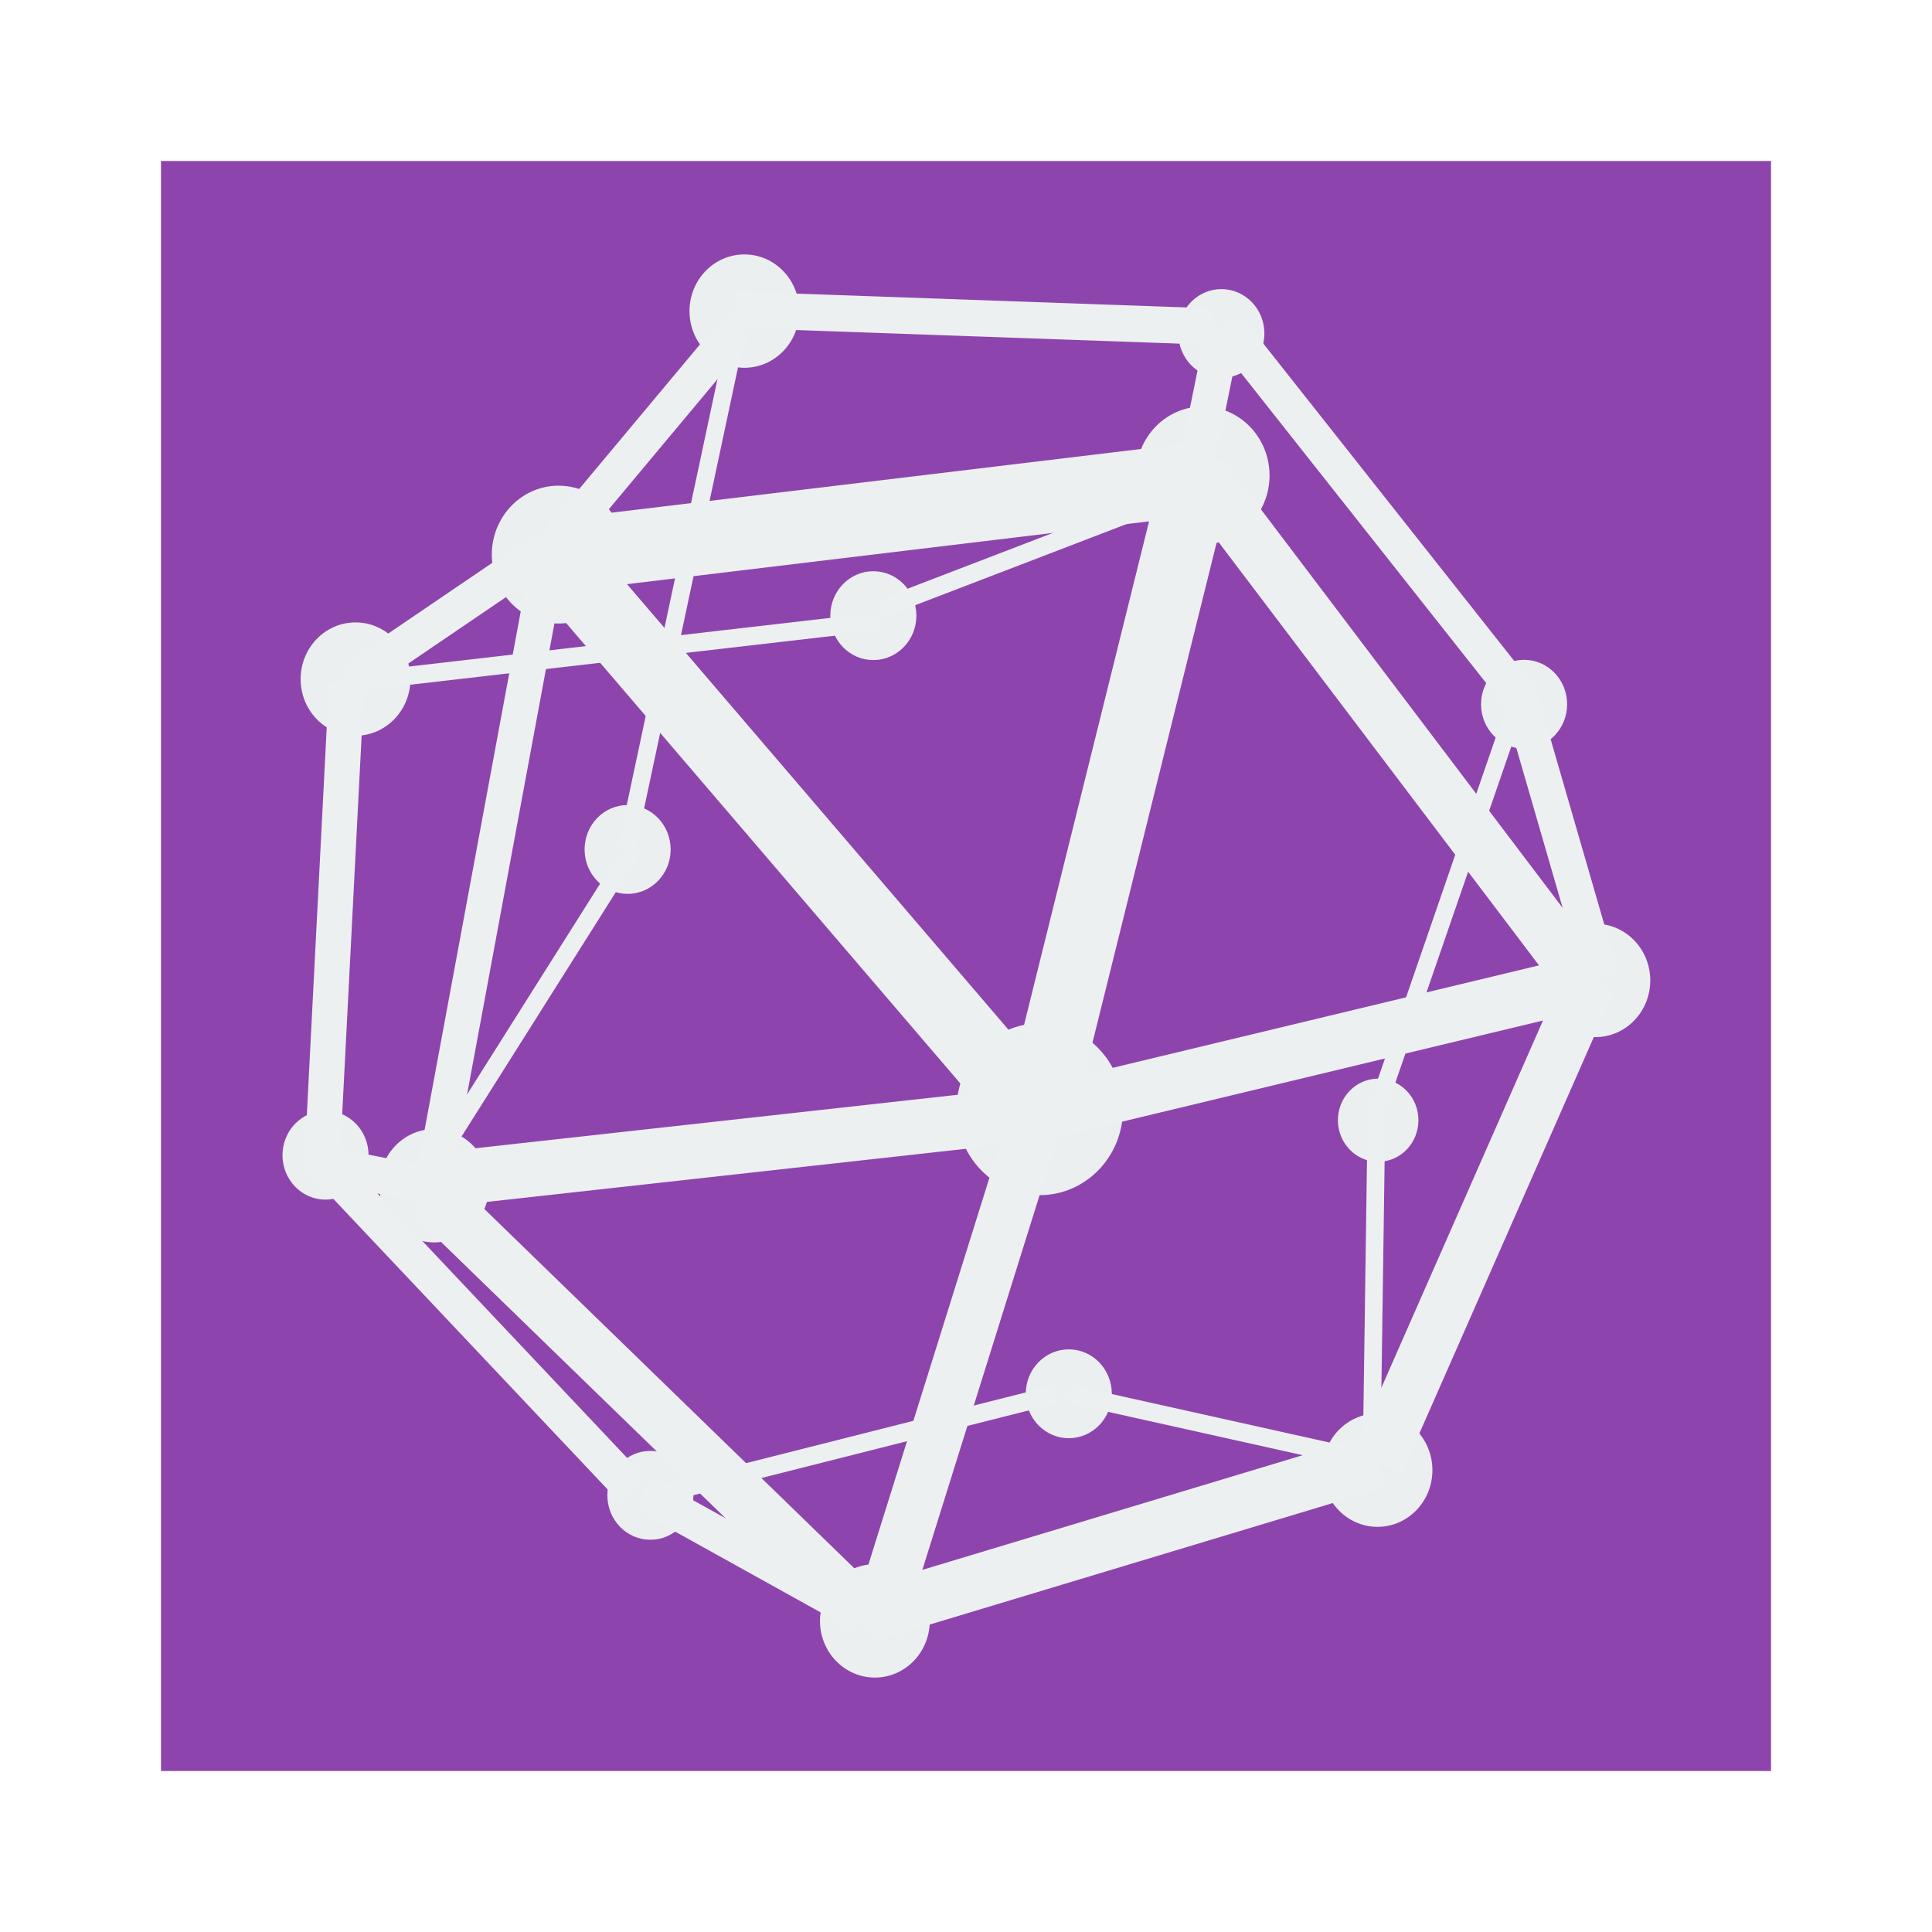
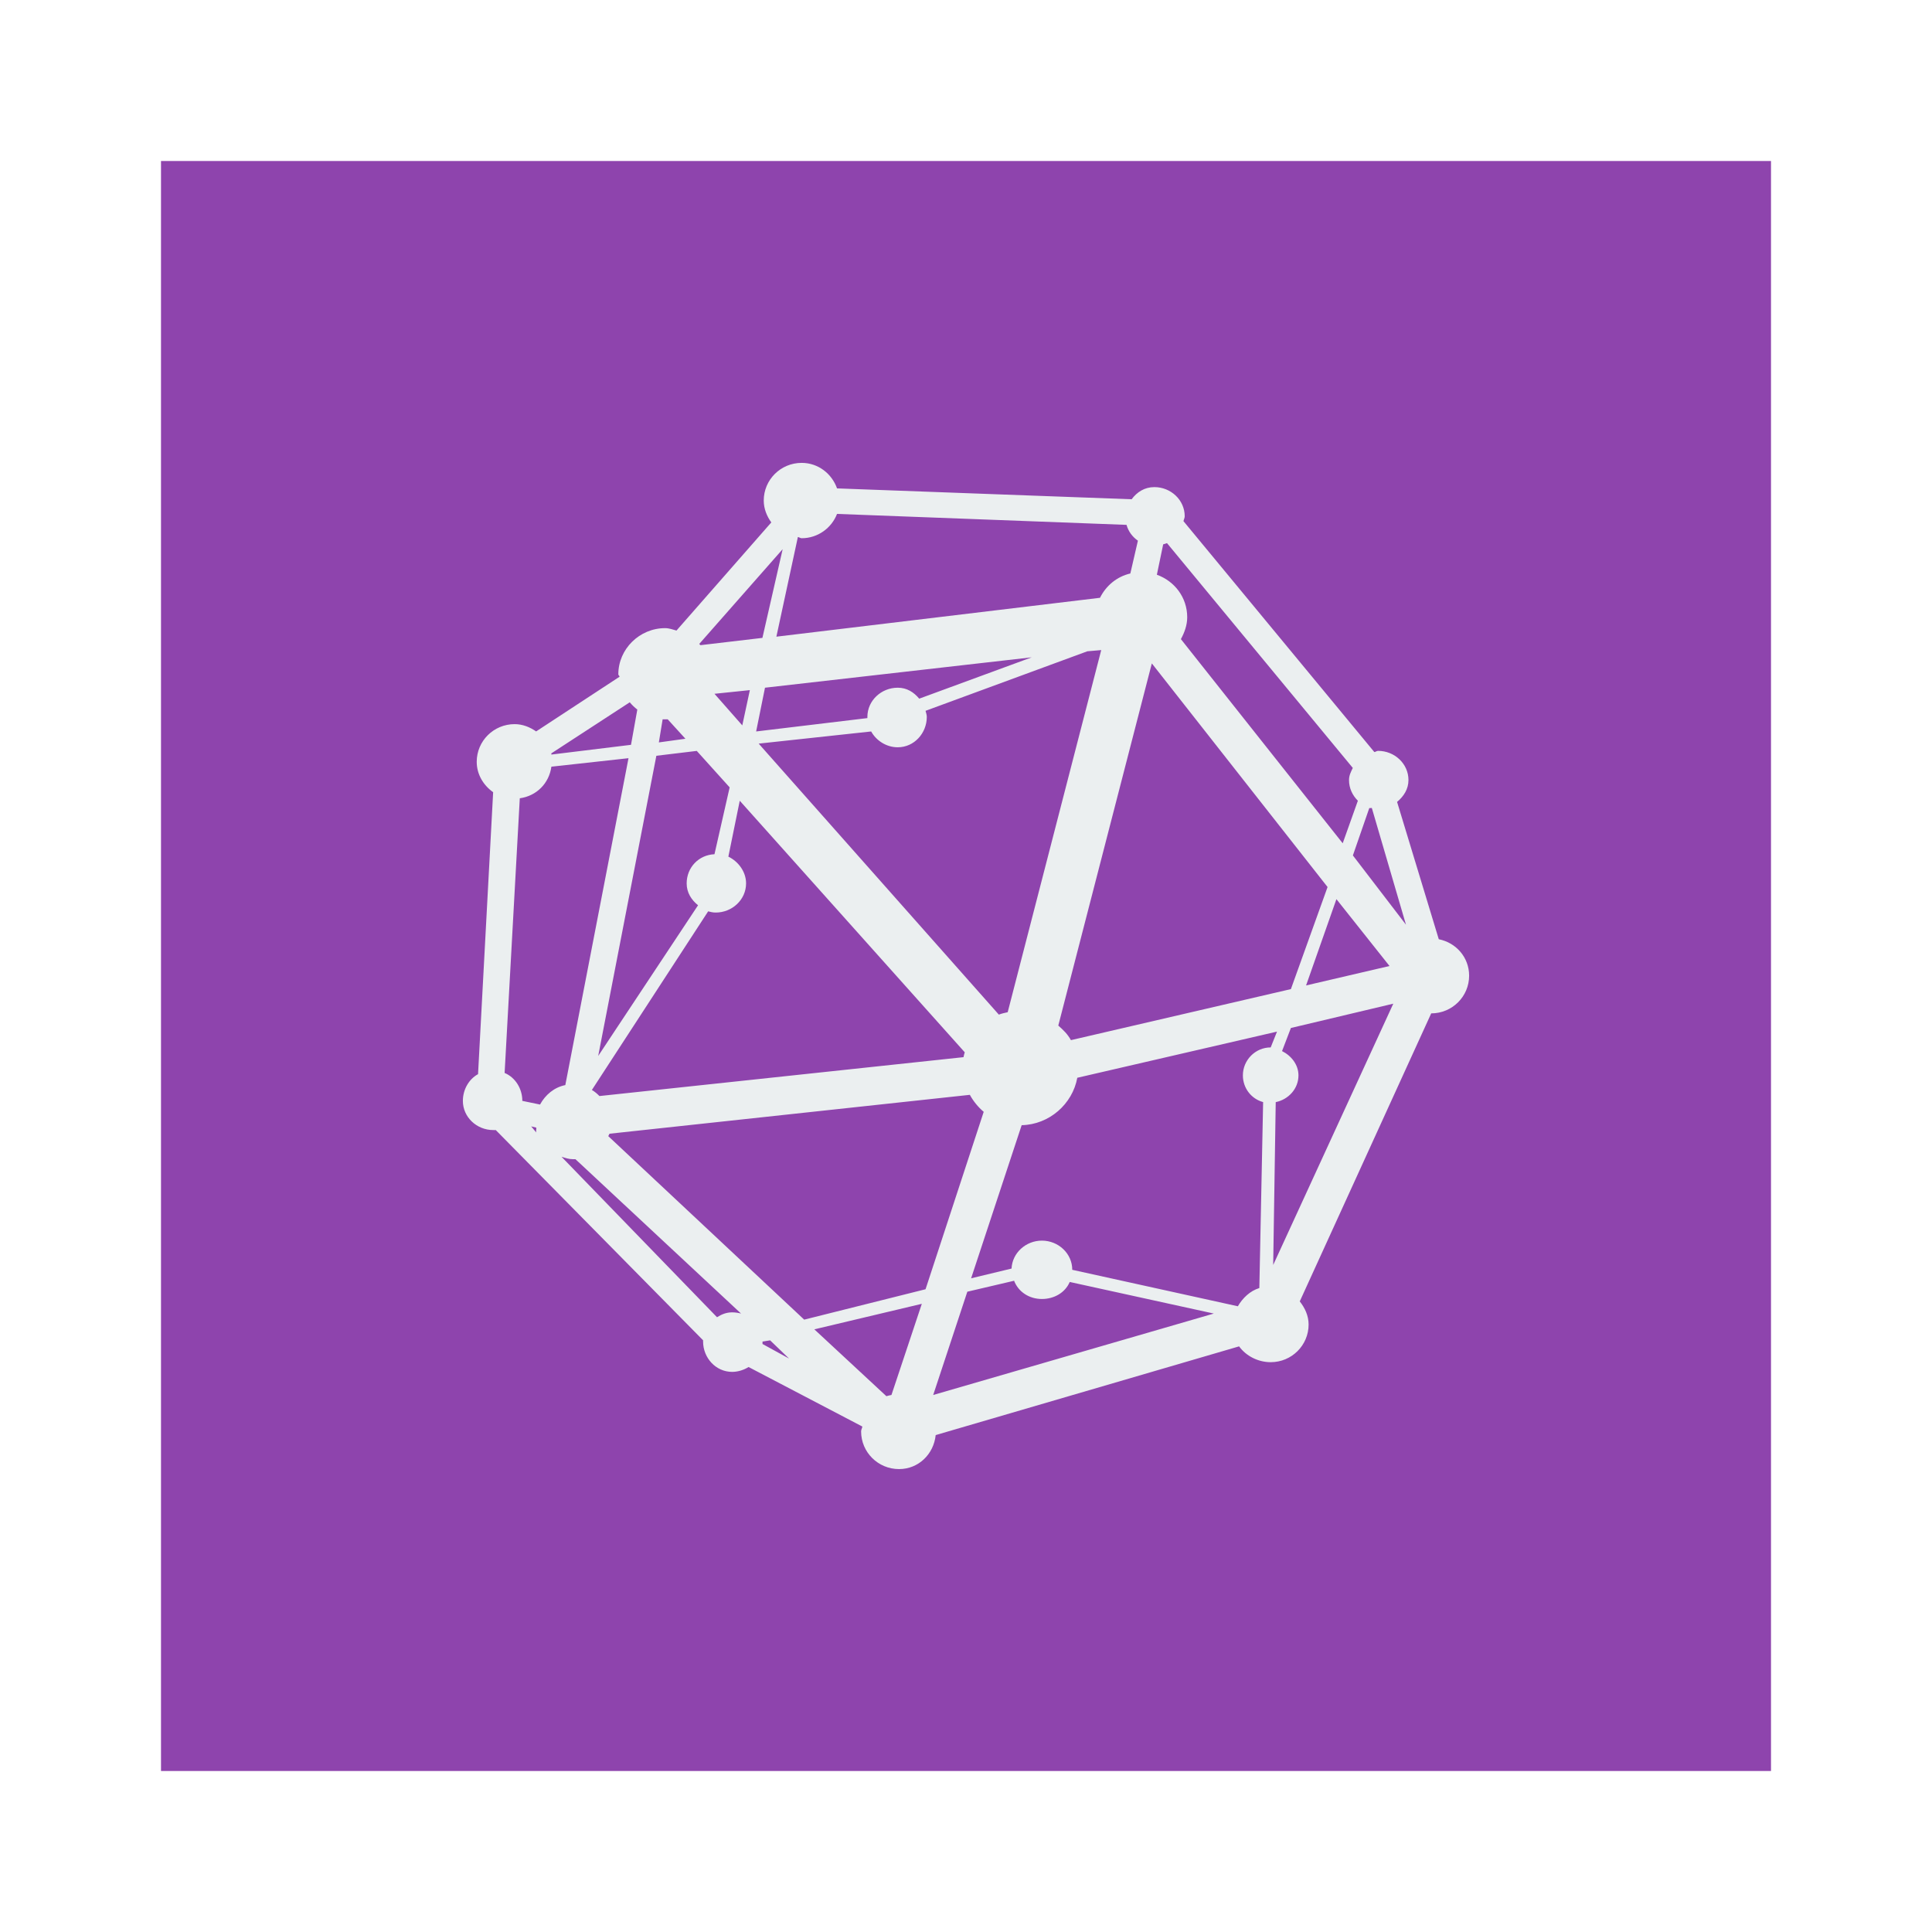
<svg xmlns="http://www.w3.org/2000/svg" width="48px" height="48px" id="svg7412" version="1.1">
  <defs id="defs7414">
    </defs>
  <g id="layer1">
    <rect style="fill:#8e44ad;fill-opacity:1;stroke:none" id="rect4105" width="40" height="40" x="4" y="4" ry="0" />
-     <g transform="matrix(0.2191047,0,0,0.226216,-318.5588,-502.3942)" id="g5086" style="fill:#ecf0f1;fill-opacity:1;stroke:#ecf0f1;stroke-opacity:1">
-       <path id="path5088" d="m 1332.255,1792.409 c 0,4.046 -3.28,7.326 -7.326,7.326 -4.046,0 -7.326,-3.28 -7.326,-7.326 0,-4.046 3.28,-7.326 7.326,-7.326 4.046,0 7.326,3.28 7.326,7.326 z" style="opacity:0.99;fill:#ecf0f1;fill-opacity:1;stroke:#ecf0f1;stroke-opacity:1" transform="matrix(0.9672595,0,0,0.9672595,235.6989,548.0461)" />
-       <path id="path5090" d="m 1332.255,1792.409 c 0,4.046 -3.28,7.326 -7.326,7.326 -4.046,0 -7.326,-3.28 -7.326,-7.326 0,-4.046 3.28,-7.326 7.326,-7.326 4.046,0 7.326,3.28 7.326,7.326 z" style="opacity:0.99;fill:#ecf0f1;fill-opacity:1;stroke:#ecf0f1;stroke-opacity:1" transform="matrix(0.9672595,0,0,0.9672595,308.746,539.3517)" />
-       <path id="path5092" d="m 1332.255,1792.409 c 0,4.046 -3.28,7.326 -7.326,7.326 -4.046,0 -7.326,-3.28 -7.326,-7.326 0,-4.046 3.28,-7.326 7.326,-7.326 4.046,0 7.326,3.28 7.326,7.326 z" style="opacity:0.99;fill:#ecf0f1;fill-opacity:1;stroke:#ecf0f1;stroke-opacity:1" transform="matrix(1.205355,0,0,1.205355,-25.19655,182.1985)" />
-       <path id="path5094" d="m 1332.255,1792.409 c 0,4.046 -3.28,7.326 -7.326,7.326 -4.046,0 -7.326,-3.28 -7.326,-7.326 0,-4.046 3.28,-7.326 7.326,-7.326 4.046,0 7.326,3.28 7.326,7.326 z" style="opacity:0.99;fill:#ecf0f1;fill-opacity:1;stroke:#ecf0f1;stroke-opacity:1" transform="matrix(0.7953719,0,0,0.7953719,449.3446,925.4544)" />
-       <path id="path5096" d="m 1332.255,1792.409 c 0,4.046 -3.28,7.326 -7.326,7.326 -4.046,0 -7.326,-3.28 -7.326,-7.326 0,-4.046 3.28,-7.326 7.326,-7.326 4.046,0 7.326,3.28 7.326,7.326 z" style="opacity:0.99;fill:#ecf0f1;fill-opacity:1;stroke:#ecf0f1;stroke-opacity:1" transform="matrix(0.7953719,0,0,0.7953719,499.3038,973.2477)" />
-       <path id="path5098" d="m 1332.255,1792.409 c 0,4.046 -3.28,7.326 -7.326,7.326 -4.046,0 -7.326,-3.28 -7.326,-7.326 0,-4.046 3.28,-7.326 7.326,-7.326 4.046,0 7.326,3.28 7.326,7.326 z" style="opacity:0.99;fill:#ecf0f1;fill-opacity:1;stroke:#ecf0f1;stroke-opacity:1" transform="matrix(0.7953719,0,0,0.7953719,556.2991,956.6943)" />
-       <path id="path5100" d="m 1332.255,1792.409 c 0,4.046 -3.28,7.326 -7.326,7.326 -4.046,0 -7.326,-3.28 -7.326,-7.326 0,-4.046 3.28,-7.326 7.326,-7.326 4.046,0 7.326,3.28 7.326,7.326 z" style="opacity:0.99;fill:#ecf0f1;fill-opacity:1;stroke:#ecf0f1;stroke-opacity:1" transform="matrix(0.7953719,0,0,0.7953719,581.0022,902.9089)" />
-       <path id="path5102" d="m 1332.255,1792.409 c 0,4.046 -3.28,7.326 -7.326,7.326 -4.046,0 -7.326,-3.28 -7.326,-7.326 0,-4.046 3.28,-7.326 7.326,-7.326 4.046,0 7.326,3.28 7.326,7.326 z" style="opacity:0.99;fill:#ecf0f1;fill-opacity:1;stroke:#ecf0f1;stroke-opacity:1" transform="matrix(0.6234843,0,0,0.6234843,800.6585,1180.666)" />
-       <path id="path5104" d="m 1332.255,1792.409 c 0,4.046 -3.28,7.326 -7.326,7.326 -4.046,0 -7.326,-3.28 -7.326,-7.326 0,-4.046 3.28,-7.326 7.326,-7.326 4.046,0 7.326,3.28 7.326,7.326 z" style="opacity:0.99;fill:#ecf0f1;fill-opacity:1;stroke:#ecf0f1;stroke-opacity:1" transform="matrix(0.6234843,0,0,0.6234843,766.3326,1139.952)" />
-       <path id="path5106" d="m 1332.255,1792.409 c 0,4.046 -3.28,7.326 -7.326,7.326 -4.046,0 -7.326,-3.28 -7.326,-7.326 0,-4.046 3.28,-7.326 7.326,-7.326 4.046,0 7.326,3.28 7.326,7.326 z" style="opacity:0.99;fill:#ecf0f1;fill-opacity:1;stroke:#ecf0f1;stroke-opacity:1" transform="matrix(0.6234843,0,0,0.6234843,664.7503,1230.194)" />
-       <path id="path5108" d="m 1332.255,1792.409 c 0,4.046 -3.28,7.326 -7.326,7.326 -4.046,0 -7.326,-3.28 -7.326,-7.326 0,-4.046 3.28,-7.326 7.326,-7.326 4.046,0 7.326,3.28 7.326,7.326 z" style="opacity:0.99;fill:#ecf0f1;fill-opacity:1;stroke:#ecf0f1;stroke-opacity:1" transform="matrix(0.6234843,0,0,0.6234843,701.5878,1267.55)" />
-       <path id="path5110" d="m 1332.255,1792.409 c 0,4.046 -3.28,7.326 -7.326,7.326 -4.046,0 -7.326,-3.28 -7.326,-7.326 0,-4.046 3.28,-7.326 7.326,-7.326 4.046,0 7.326,3.28 7.326,7.326 z" style="opacity:0.99;fill:#ecf0f1;fill-opacity:1;stroke:#ecf0f1;stroke-opacity:1" transform="matrix(0.7953719,0,0,0.7953719,440.4143,869.8103)" />
-       <path id="path5112" d="m 1332.255,1792.409 c 0,4.046 -3.28,7.326 -7.326,7.326 -4.046,0 -7.326,-3.28 -7.326,-7.326 0,-4.046 3.28,-7.326 7.326,-7.326 4.046,0 7.326,3.28 7.326,7.326 z" style="opacity:0.99;fill:#ecf0f1;fill-opacity:1;stroke:#ecf0f1;stroke-opacity:1" transform="matrix(0.7953719,0,0,0.7953719,484.5077,829.3963)" />
-       <path id="path5114" d="m 1332.255,1792.409 c 0,4.046 -3.28,7.326 -7.326,7.326 -4.046,0 -7.326,-3.28 -7.326,-7.326 0,-4.046 3.28,-7.326 7.326,-7.326 4.046,0 7.326,3.28 7.326,7.326 z" style="opacity:0.99;fill:#ecf0f1;fill-opacity:1;stroke:#ecf0f1;stroke-opacity:1" transform="matrix(0.6234843,0,0,0.6234843,699.0064,1196.615)" />
-       <path id="path5116" d="m 1332.255,1792.409 c 0,4.046 -3.28,7.326 -7.326,7.326 -4.046,0 -7.326,-3.28 -7.326,-7.326 0,-4.046 3.28,-7.326 7.326,-7.326 4.046,0 7.326,3.28 7.326,7.326 z" style="opacity:0.99;fill:#ecf0f1;fill-opacity:1;stroke:#ecf0f1;stroke-opacity:1" transform="matrix(0.6234843,0,0,0.6234843,749.0301,1256.397)" />
-       <path style="fill:#ecf0f1;stroke:#ecf0f1;stroke-width:8;stroke-linecap:butt;stroke-linejoin:miter;stroke-miterlimit:4;stroke-opacity:1;stroke-dasharray:none;fill-opacity:1" d="m 1590.006,2271.604 -18.628,72.673" id="path5118" />
-       <path style="fill:#ecf0f1;stroke:#ecf0f1;stroke-width:8;stroke-linecap:butt;stroke-linejoin:miter;stroke-miterlimit:4;stroke-opacity:1;stroke-dasharray:none;fill-opacity:1" d="m 1589.1,2273.522 -72.559,8.454" id="path5120" />
-       <path style="fill:#ecf0f1;stroke:#ecf0f1;stroke-width:8;stroke-linecap:butt;stroke-linejoin:miter;stroke-miterlimit:4;stroke-opacity:1;stroke-dasharray:none;fill-opacity:1" d="m 1571.309,2343.437 -54.698,-61.88" id="path5122" />
-       <path style="fill:#ecf0f1;stroke:#ecf0f1;stroke-width:6;stroke-linecap:butt;stroke-linejoin:miter;stroke-miterlimit:4;stroke-opacity:1;stroke-dasharray:none;fill-opacity:1" d="m 1571.309,2343.857 -18.07,55.944" id="path5124" />
-       <path style="fill:#ecf0f1;stroke:#ecf0f1;stroke-width:4;stroke-linecap:butt;stroke-linejoin:miter;stroke-miterlimit:4;stroke-opacity:1;stroke-dasharray:none;fill-opacity:1" d="m 1516.401,2281.317 21,-24.344" id="path5126" />
-       <path style="fill:#ecf0f1;stroke:#ecf0f1;stroke-width:4;stroke-linecap:butt;stroke-linejoin:miter;stroke-miterlimit:4;stroke-opacity:1;stroke-dasharray:none;fill-opacity:1" d="m 1493.936,2295.468 21.768,-14.331" id="path5128" />
-       <path style="fill:#ecf0f1;stroke:#ecf0f1;stroke-width:4;stroke-linecap:butt;stroke-linejoin:miter;stroke-miterlimit:4;stroke-opacity:1;stroke-dasharray:none;fill-opacity:1" d="m 1503.006,2350.633 13.396,-69.975" id="path5130" />
-       <path style="fill:#ecf0f1;stroke:#ecf0f1;stroke-width:6;stroke-linecap:butt;stroke-linejoin:miter;stroke-miterlimit:4;stroke-opacity:1;stroke-dasharray:none;fill-opacity:1" d="m 1552.192,2398.542 -49.535,-46.59" id="path5132" />
-       <path style="fill:#ecf0f1;stroke:#ecf0f1;stroke-width:6;stroke-linecap:butt;stroke-linejoin:miter;stroke-miterlimit:4;stroke-opacity:1;stroke-dasharray:none;fill-opacity:1" d="m 1610.1,2381.333 -58.117,16.969" id="path5134" />
-       <path style="fill:#ecf0f1;stroke:#ecf0f1;stroke-width:6;stroke-linecap:butt;stroke-linejoin:miter;stroke-miterlimit:4;stroke-opacity:1;stroke-dasharray:none;fill-opacity:1" d="m 1634.239,2328.387 -24.14,53.126" id="path5136" />
-       <path style="fill:#ecf0f1;stroke:#ecf0f1;stroke-width:6;stroke-linecap:butt;stroke-linejoin:miter;stroke-miterlimit:4;stroke-opacity:1;stroke-dasharray:none;fill-opacity:1" d="m 1570.541,2343.437 62.861,-14.631" id="path5138" />
-       <path style="fill:#ecf0f1;stroke:#ecf0f1;stroke-width:6;stroke-linecap:butt;stroke-linejoin:miter;stroke-miterlimit:4;stroke-opacity:1;stroke-dasharray:none;fill-opacity:1" d="m 1590.146,2273.043 43.117,55.164" id="path5140" />
-       <path style="fill:#ecf0f1;stroke:#ecf0f1;stroke-width:6;stroke-linecap:butt;stroke-linejoin:miter;stroke-miterlimit:4;stroke-opacity:1;stroke-dasharray:none;fill-opacity:1" d="m 1501.799,2350.633 66.977,-7.195" id="path5142" />
-       <path style="fill:#ecf0f1;stroke:#ecf0f1;stroke-width:4;stroke-linecap:butt;stroke-linejoin:miter;stroke-miterlimit:4;stroke-opacity:1;stroke-dasharray:none;fill-opacity:1" d="m 1551.404,2398.062 -24.419,-13.132" id="path5144" />
-       <path style="fill:#ecf0f1;stroke:#ecf0f1;stroke-width:4;stroke-linecap:butt;stroke-linejoin:miter;stroke-miterlimit:4;stroke-opacity:1;stroke-dasharray:none;fill-opacity:1" d="m 1489.38,2347.275 36.349,37.296" id="path5146" />
-       <path style="fill:#ecf0f1;stroke:#ecf0f1;stroke-width:4;stroke-linecap:butt;stroke-linejoin:miter;stroke-miterlimit:4;stroke-opacity:1;stroke-dasharray:none;fill-opacity:1" d="m 1493.217,2295.948 -2.721,51.327" id="path5148" />
-       <path style="fill:#ecf0f1;stroke:#ecf0f1;stroke-width:4;stroke-linecap:butt;stroke-linejoin:miter;stroke-miterlimit:4;stroke-opacity:1;stroke-dasharray:none;fill-opacity:1" d="m 1537.38,2254.874 54.07,1.859" id="path5150" />
-       <path style="fill:#ecf0f1;stroke:#ecf0f1;stroke-width:4;stroke-linecap:butt;stroke-linejoin:miter;stroke-miterlimit:4;stroke-opacity:1;stroke-dasharray:none;fill-opacity:1" d="m 1627.172,2298.526 -34.256,-41.973" id="path5152" />
-       <path style="fill:#ecf0f1;stroke:#ecf0f1;stroke-width:4;stroke-linecap:butt;stroke-linejoin:miter;stroke-miterlimit:4;stroke-opacity:1;stroke-dasharray:none;fill-opacity:1" d="m 1635.474,2328.207 -9,-30.101" id="path5154" />
-       <path style="fill:#ecf0f1;stroke:#ecf0f1;stroke-width:4;stroke-linecap:butt;stroke-linejoin:miter;stroke-miterlimit:4;stroke-opacity:1;stroke-dasharray:none;fill-opacity:1" d="m 1589.497,2272.263 3.209,-15.29" id="path5156" />
-       <path style="fill:#ecf0f1;stroke:#ecf0f1;stroke-width:4;stroke-linecap:butt;stroke-linejoin:miter;stroke-miterlimit:4;stroke-opacity:1;stroke-dasharray:none;fill-opacity:1" d="m 1503.682,2351.231 -14.163,-2.698" id="path5158" />
-       <path style="fill:#ecf0f1;stroke:#ecf0f1;stroke-width:2;stroke-linecap:butt;stroke-linejoin:miter;stroke-miterlimit:4;stroke-opacity:1;stroke-dasharray:none;fill-opacity:1" d="m 1526.985,2385.408 46.745,-11.453" id="path5160" />
-       <path style="fill:#ecf0f1;stroke:#ecf0f1;stroke-width:2;stroke-linecap:butt;stroke-linejoin:miter;stroke-miterlimit:4;stroke-opacity:1;stroke-dasharray:none;fill-opacity:1" d="m 1574.916,2373.896 33.628,7.255" id="path5162" />
-       <path style="fill:#ecf0f1;stroke:#ecf0f1;stroke-width:2;stroke-linecap:butt;stroke-linejoin:miter;stroke-miterlimit:4;stroke-opacity:1;stroke-dasharray:none;fill-opacity:1" d="m 1492.512,2295.941 61.203,-6.848" id="path5164" />
-       <path style="fill:#ecf0f1;stroke:#ecf0f1;stroke-width:2;stroke-linecap:butt;stroke-linejoin:miter;stroke-miterlimit:4;stroke-opacity:1;stroke-dasharray:none;fill-opacity:1" d="m 1553.715,2287.739 36.424,-13.545" id="path5166" />
-       <path id="path5168" d="m 1332.255,1792.409 c 0,4.046 -3.28,7.326 -7.326,7.326 -4.046,0 -7.326,-3.28 -7.326,-7.326 0,-4.046 3.28,-7.326 7.326,-7.326 4.046,0 7.326,3.28 7.326,7.326 z" style="opacity:0.99;fill:#ecf0f1;fill-opacity:1;stroke:#ecf0f1;stroke-opacity:1" transform="matrix(0.6234843,0,0,0.6234843,726.8691,1170.937)" />
-       <path id="path5170" d="m 1332.255,1792.409 c 0,4.046 -3.28,7.326 -7.326,7.326 -4.046,0 -7.326,-3.28 -7.326,-7.326 0,-4.046 3.28,-7.326 7.326,-7.326 4.046,0 7.326,3.28 7.326,7.326 z" style="opacity:0.99;fill:#ecf0f1;fill-opacity:1;stroke:#ecf0f1;stroke-opacity:1" transform="matrix(0.5833906,0,0,0.5833906,837.2333,1298.215)" />
-       <path style="fill:#ecf0f1;stroke:#ecf0f1;stroke-width:2;stroke-linecap:butt;stroke-linejoin:miter;stroke-miterlimit:4;stroke-opacity:1;stroke-dasharray:none;fill-opacity:1" d="m 1609.658,2343.739 16.404,-46.064" id="path5172" />
-       <path style="fill:#ecf0f1;stroke:#ecf0f1;stroke-width:2;stroke-linecap:butt;stroke-linejoin:miter;stroke-miterlimit:4;stroke-opacity:1;stroke-dasharray:none;fill-opacity:1" d="m 1609.43,2381.481 0.57,-38.77" id="path5174" />
-       <path id="path5176" d="m 1502.192,2350.072 23.434,-35.957" style="fill:#ecf0f1;stroke:#ecf0f1;stroke-width:2;stroke-linecap:butt;stroke-linejoin:miter;stroke-miterlimit:4;stroke-opacity:1;stroke-dasharray:none;fill-opacity:1" />
-       <path id="path5178" d="M 1537.857,2255.365 1524.94,2314.115" style="fill:#ecf0f1;stroke:#ecf0f1;stroke-width:2;stroke-linecap:butt;stroke-linejoin:miter;stroke-miterlimit:4;stroke-opacity:1;stroke-dasharray:none;fill-opacity:1" />
-     </g>
+     <path style="opacity:0.99;fill:#ecf0f1;fill-opacity:1;stroke:none" d="m 19.917,11.5 c -0.521,0 -0.942,0.419 -0.942,0.936 0,0.203 0.077,0.39 0.188,0.543 l -2.356,2.687 c -0.094,-0.025 -0.181,-0.06 -0.283,-0.06 -0.634,0 -1.162,0.518 -1.162,1.147 0,0.024 0.03,0.037 0.031,0.06 l -2.073,1.359 c -0.153,-0.106 -0.334,-0.181 -0.534,-0.181 -0.521,0 -0.942,0.419 -0.942,0.936 0,0.315 0.168,0.585 0.408,0.755 L 11.877,26.687 c -0.23,0.125 -0.377,0.386 -0.377,0.664 0,0.405 0.345,0.725 0.754,0.725 0.022,0 0.042,0.002 0.063,0 l 5.151,5.223 c -4.6e-4,0.011 0,0.019 0,0.03 0,0.405 0.314,0.755 0.722,0.755 0.145,0 0.294,-0.049 0.408,-0.121 l 2.827,1.479 c -0.006,0.042 -0.031,0.077 -0.031,0.121 0,0.517 0.421,0.936 0.942,0.936 0.488,0 0.862,-0.374 0.911,-0.845 l 7.538,-2.204 c 0.171,0.237 0.469,0.393 0.785,0.393 0.521,0 0.942,-0.419 0.942,-0.936 0,-0.219 -0.093,-0.414 -0.22,-0.574 l 3.266,-7.156 c 0.521,0 0.942,-0.419 0.942,-0.936 0,-0.454 -0.322,-0.82 -0.754,-0.906 l -1.036,-3.412 c 0.163,-0.135 0.283,-0.317 0.283,-0.543 0,-0.405 -0.345,-0.725 -0.754,-0.725 -0.035,0 -0.061,0.026 -0.094,0.03 l -4.742,-5.737 c 0.007,-0.039 0.031,-0.08 0.031,-0.121 0,-0.405 -0.345,-0.725 -0.754,-0.725 -0.243,0 -0.431,0.122 -0.565,0.302 L 20.796,12.134 c -0.129,-0.365 -0.468,-0.634 -0.879,-0.634 z m 0.879,1.268 7.192,0.272 c 0.047,0.164 0.145,0.297 0.283,0.393 l -0.188,0.815 c -0.337,0.078 -0.604,0.304 -0.754,0.604 l -8.04,0.966 0.534,-2.476 c 0.035,0.004 0.058,0.03 0.094,0.03 0.401,0 0.743,-0.253 0.879,-0.604 z m 8.197,0.725 4.617,5.586 c -0.048,0.098 -0.094,0.186 -0.094,0.302 0,0.203 0.086,0.38 0.22,0.513 l -0.377,1.057 -4.02,-5.072 c 0.088,-0.161 0.157,-0.347 0.157,-0.543 0,-0.492 -0.313,-0.898 -0.754,-1.057 l 0.157,-0.755 c 0.032,-0.011 0.064,-0.016 0.094,-0.03 z m -9.548,0.151 -0.503,2.204 -1.539,0.181 c -0.009,-0.011 -0.022,-0.019 -0.031,-0.03 l 2.073,-2.355 z m 7.915,2.506 -2.324,8.998 c -0.073,0.016 -0.152,0.033 -0.22,0.06 l -5.967,-6.733 2.795,-0.302 c 0.126,0.228 0.379,0.393 0.66,0.393 0.408,0 0.722,-0.349 0.722,-0.755 0,-0.056 -0.019,-0.099 -0.031,-0.151 l 4.02,-1.479 0.345,-0.03 z m -1.727,0.181 -2.795,1.027 c -0.136,-0.161 -0.306,-0.272 -0.534,-0.272 -0.408,0 -0.754,0.319 -0.754,0.725 0,0.01 -3.8e-4,0.021 0,0.03 l -2.764,0.332 0.22,-1.087 6.627,-0.755 z m 2.984,0.151 4.366,5.556 -0.911,2.536 -5.465,1.268 c -0.081,-0.147 -0.188,-0.252 -0.314,-0.362 l 2.324,-8.998 z m -9.987,0.664 -0.188,0.876 -0.691,-0.785 0.879,-0.091 z m -2.984,0.302 c 0.056,0.067 0.119,0.128 0.188,0.181 l -0.157,0.876 -1.979,0.242 c -0.002,-0.01 0.002,-0.02 0,-0.03 l 1.947,-1.268 z m 0.817,0.423 c 0.021,0.001 0.041,0 0.063,0 0.022,0 0.041,0.001 0.063,0 l 0.44,0.483 -0.66,0.091 0.094,-0.574 z m 0.848,0.785 0.817,0.906 -0.377,1.661 c -0.393,0.017 -0.691,0.33 -0.691,0.725 0,0.229 0.117,0.409 0.283,0.543 l -2.481,3.744 1.445,-7.458 1.005,-0.121 z m -1.696,0.181 -1.57,8.122 c -0.278,0.055 -0.497,0.243 -0.628,0.483 l -0.44,-0.091 c 0,-0.304 -0.174,-0.583 -0.44,-0.694 l 0.377,-6.824 c 0.417,-0.057 0.728,-0.371 0.785,-0.785 l 1.916,-0.211 z m 2.764,1.057 5.59,6.25 c -0.011,0.039 -0.024,0.08 -0.031,0.121 l -9.045,0.966 c -0.058,-0.058 -0.116,-0.11 -0.188,-0.151 l 2.889,-4.438 c 0.062,0.017 0.121,0.03 0.188,0.03 0.408,0 0.754,-0.319 0.754,-0.725 0,-0.29 -0.194,-0.545 -0.44,-0.664 l 0.283,-1.389 z m 15.641,0.181 c 0.02,0.006 0.043,-0.004 0.063,0 l 0.848,2.899 -1.319,-1.721 0.408,-1.178 z m -0.817,2.264 1.319,1.661 -2.073,0.483 0.754,-2.144 z m 1.413,2.597 -2.984,6.492 0.063,-4.046 c 0.315,-0.064 0.565,-0.332 0.565,-0.664 0,-0.269 -0.181,-0.491 -0.408,-0.604 l 0.22,-0.574 2.544,-0.604 z m -2.889,0.694 -0.157,0.393 c -0.382,0 -0.691,0.315 -0.691,0.694 0,0.317 0.209,0.585 0.503,0.664 l -0.094,4.62 c -0.23,0.07 -0.416,0.249 -0.534,0.453 l -4.114,-0.906 c 0,-0.405 -0.345,-0.725 -0.754,-0.725 -0.398,0 -0.737,0.304 -0.754,0.694 l -1.005,0.242 1.256,-3.804 c 0.687,-0.015 1.263,-0.526 1.382,-1.178 l 4.962,-1.147 z m -7.632,1.57 c 0.086,0.158 0.208,0.308 0.345,0.423 l -1.445,4.408 -3.015,0.755 -4.868,-4.559 c 0.007,-0.018 0.025,-0.041 0.031,-0.06 l 8.951,-0.966 z m -10.898,0.785 0.126,0.03 c 0.006,0.037 -0.01,0.085 0,0.121 l -0.126,-0.151 z m 0.754,0.755 c 0.089,0.028 0.184,0.06 0.283,0.06 0.021,0 0.042,0.001 0.063,0 l 4.114,3.835 c -0.065,-0.018 -0.149,-0.03 -0.22,-0.03 -0.145,0 -0.263,0.049 -0.377,0.121 l -3.863,-3.986 z m 11.244,3.08 c 0.106,0.277 0.375,0.453 0.691,0.453 0.306,0 0.579,-0.159 0.691,-0.423 l 3.58,0.785 -6.972,2.023 0.848,-2.566 1.162,-0.272 z m -2.293,0.574 -0.754,2.264 c -0.041,0.008 -0.086,0.017 -0.126,0.03 l -1.79,-1.661 2.67,-0.634 z m -3.769,0.906 0.471,0.453 -0.66,-0.362 c 0.002,-0.019 0,-0.041 0,-0.06 l 0.188,-0.03 z" id="path5088" />
  </g>
</svg>
